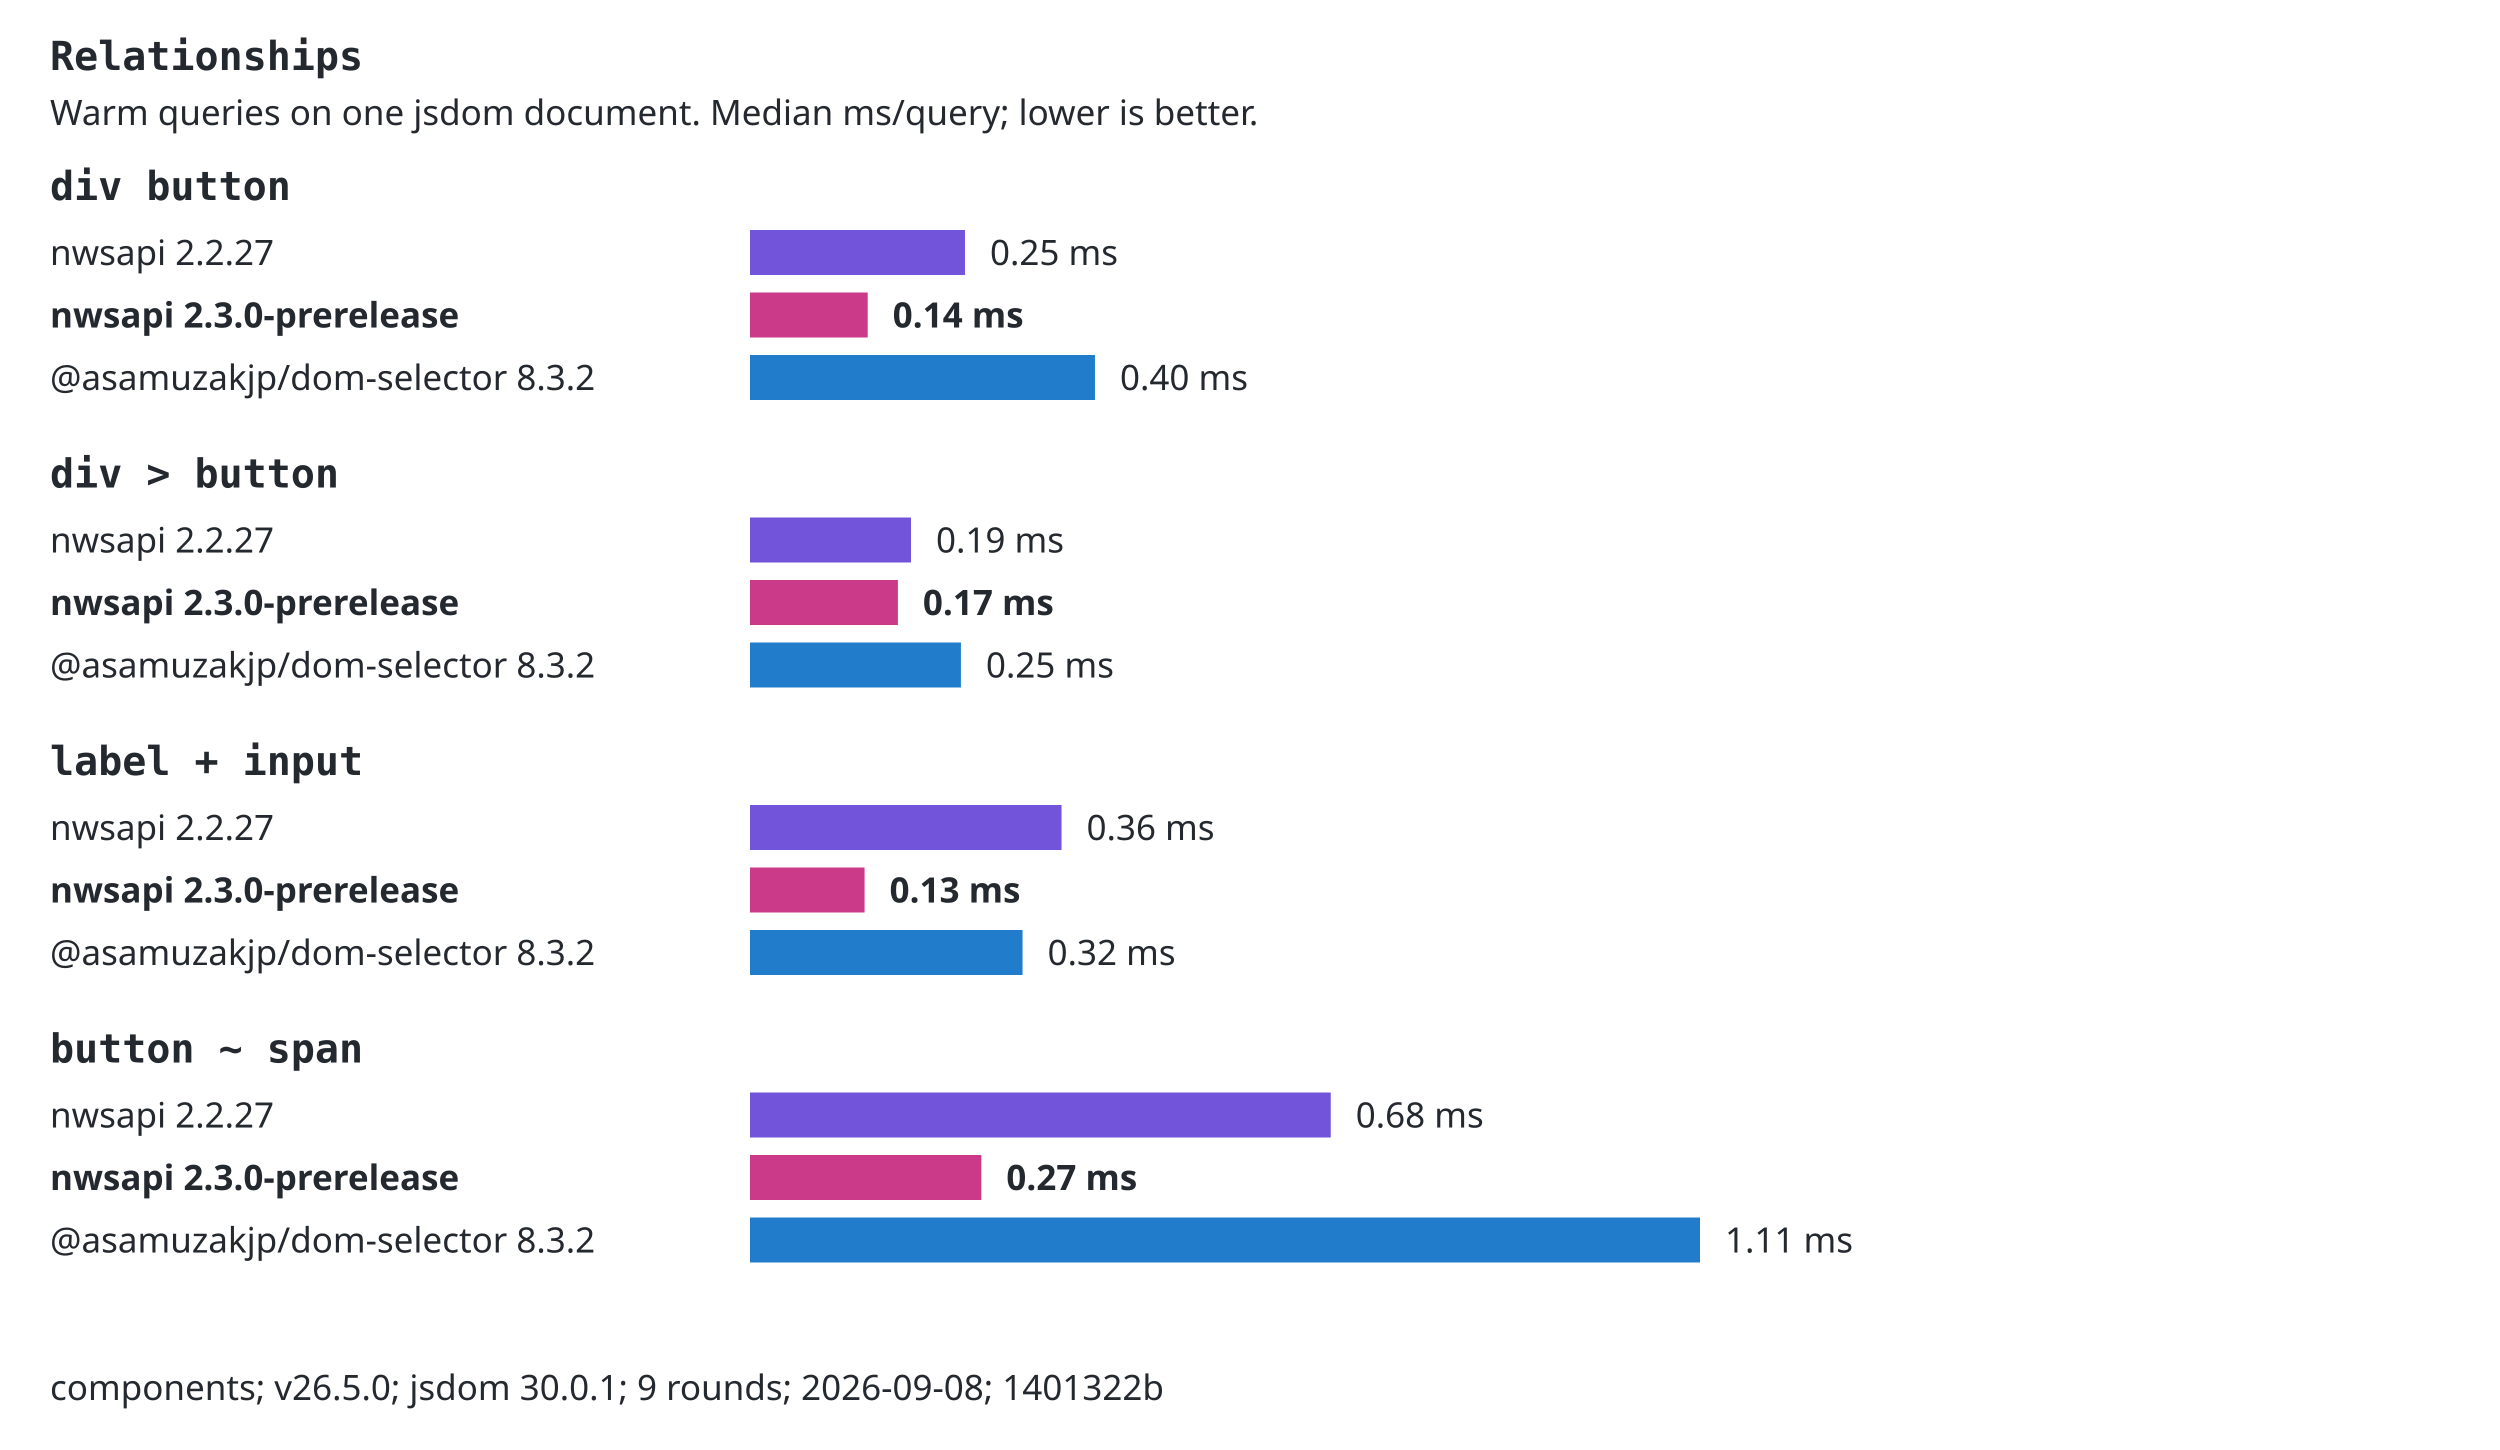
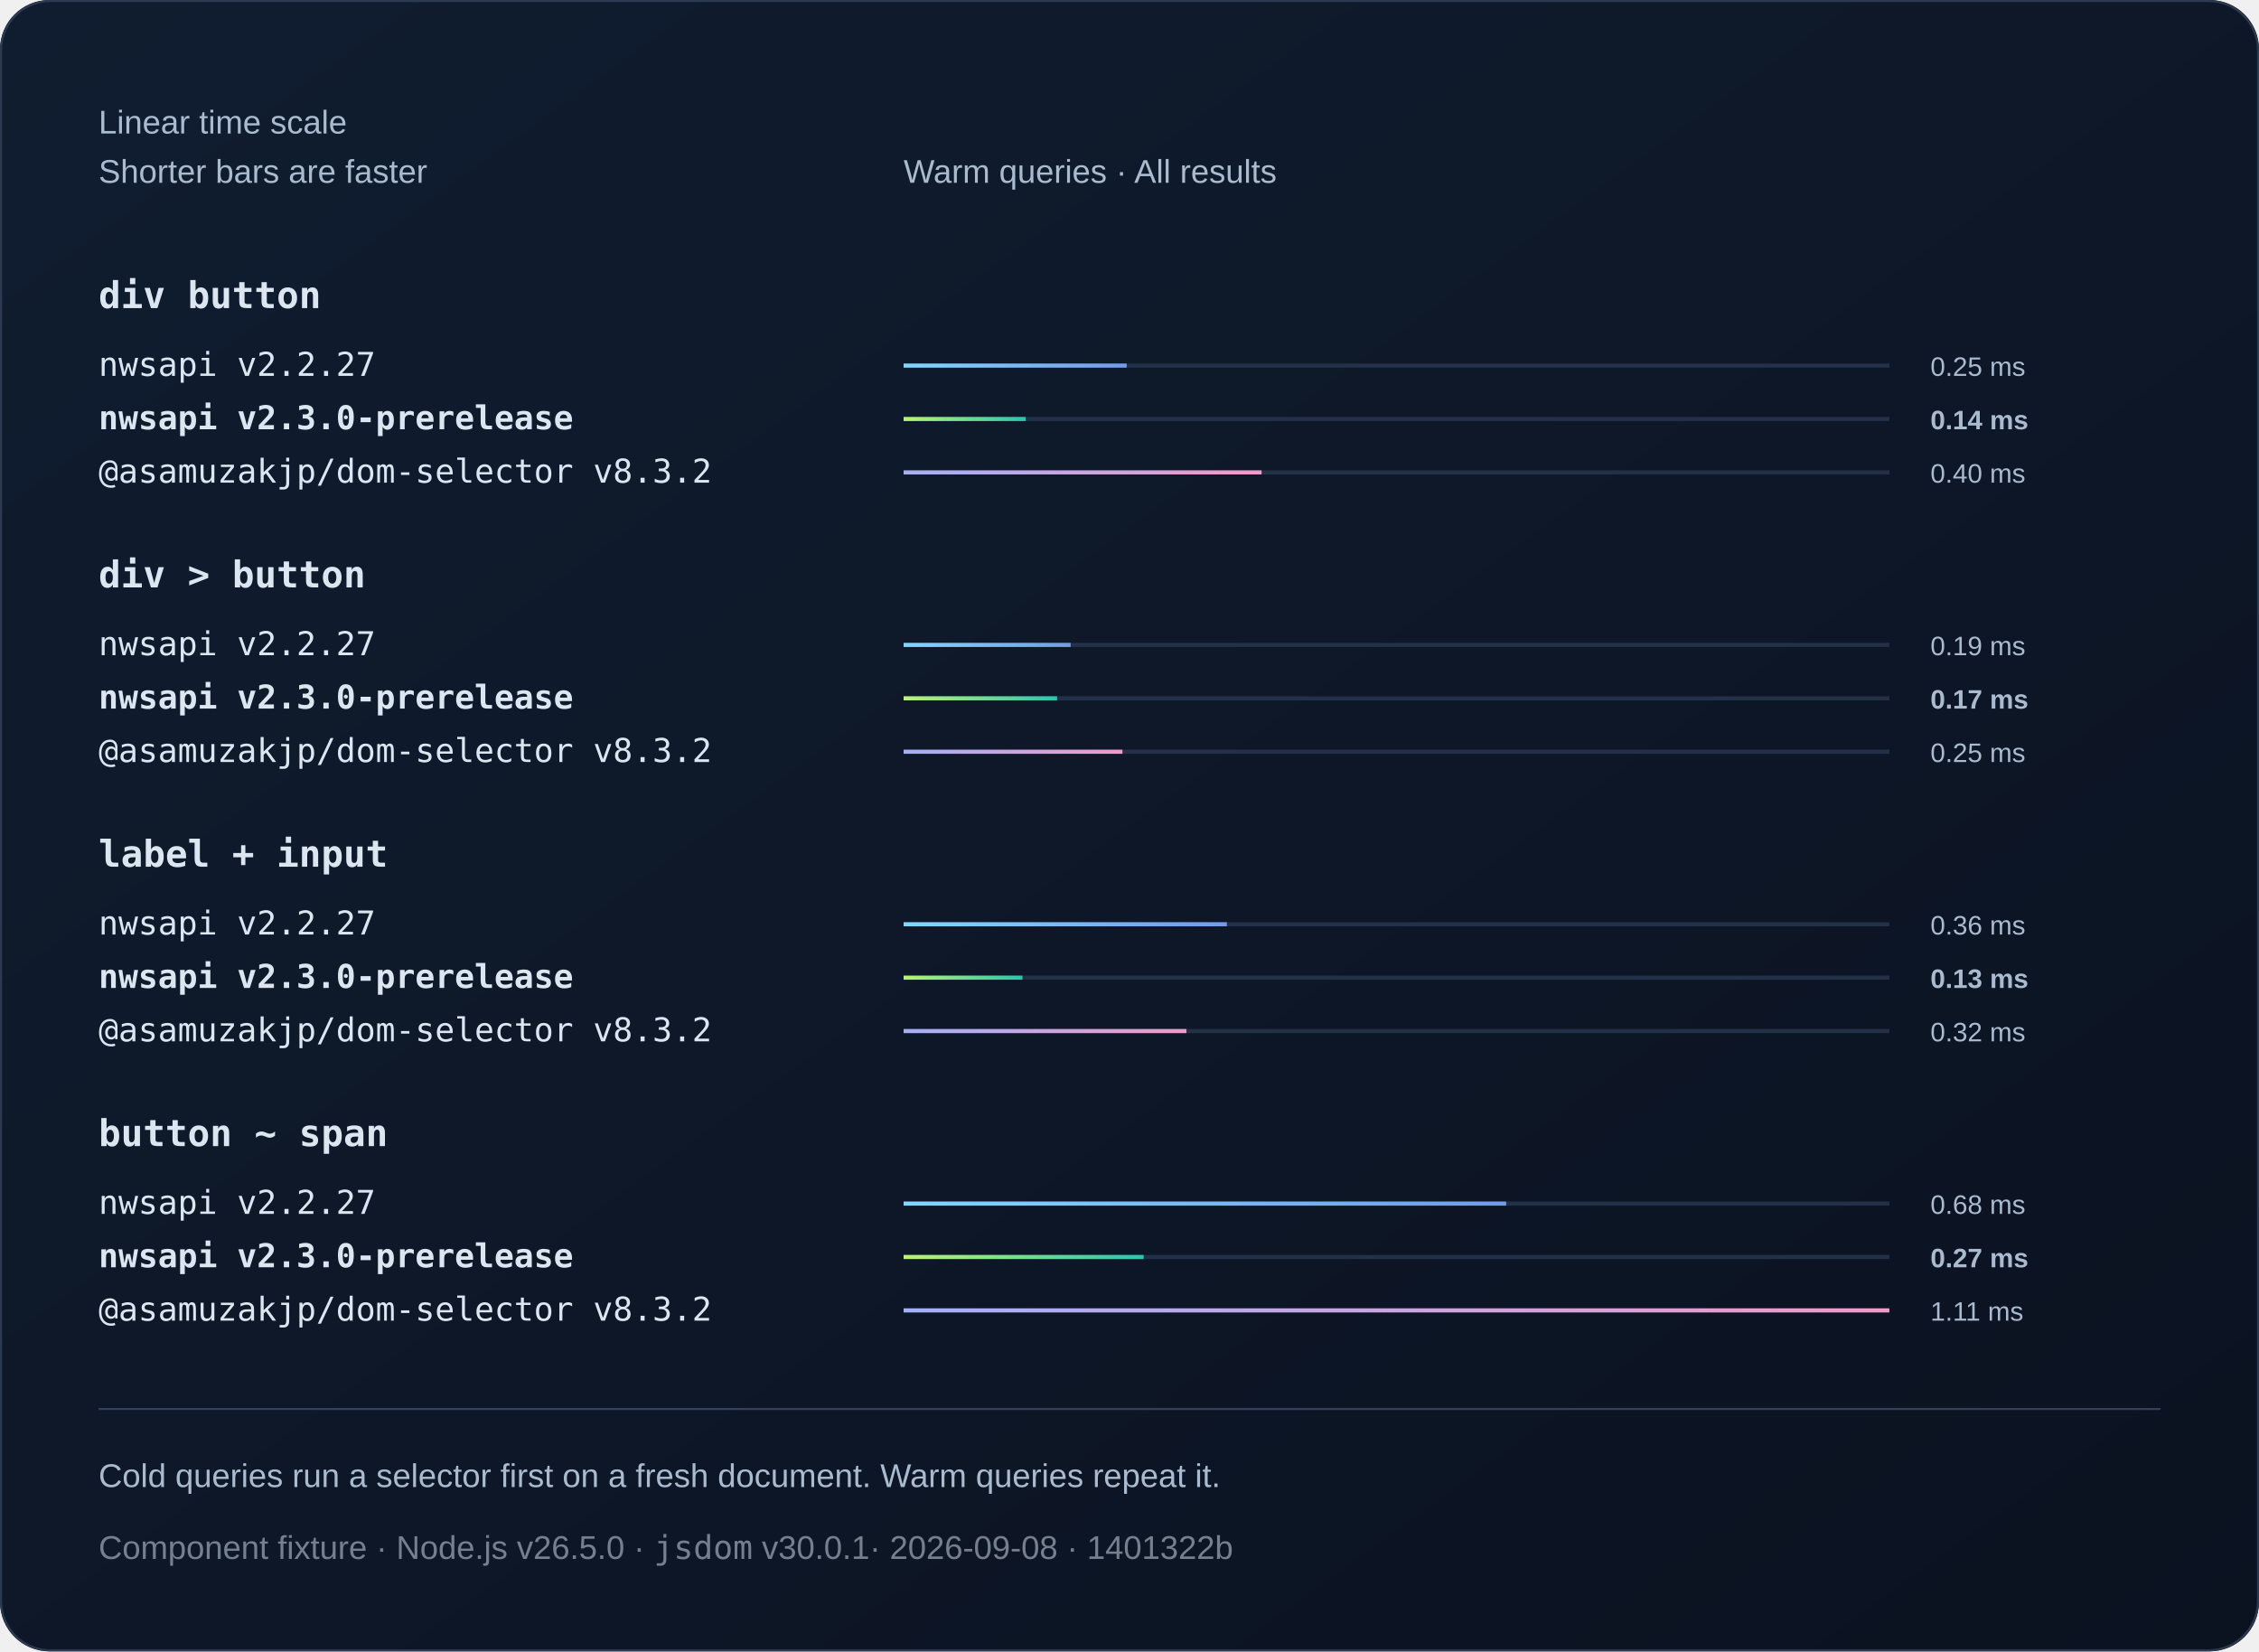
- <svg xmlns="http://www.w3.org/2000/svg" width="1000" height="580" viewBox="0 0 1000 580" role="img">
-   <style>text{font:14px system-ui,sans-serif;fill:#24292f}.selector{font:16px monospace;font-weight:600}.background{fill:#fff}.bar{transform-box:fill-box;transform-origin:left center;animation:fill 800ms ease-out both}@keyframes fill{from{transform:scaleX(0)}to{transform:scaleX(1)}}@media(prefers-reduced-motion:reduce){.bar{animation:none}}@media(prefers-color-scheme:dark){text{fill:#e6edf3}.background{fill:#0d1117}}</style>
-   <rect class="background" width="1000" height="580" />
-   <text x="20" y="28" class="selector">Relationships</text>
-   <text x="20" y="50">Warm queries on one jsdom document. Median ms/query; lower is better.</text>
-   <text x="20" y="80" class="selector">div button</text>
-   <text x="20" y="106">nwsapi 2.2.27</text>
-   <rect class="bar" x="300" y="92" width="85.99" height="18" fill="#7154d9" />
-   <text x="395.991" y="106">0.25 ms</text>
-   <text x="20" y="131" style="font-weight:700">nwsapi 2.3.0-prerelease</text>
-   <rect class="bar" x="300" y="117" width="47.08" height="18" fill="#cb3989" />
-   <text x="357.078" y="131" style="font-weight:700">0.14 ms</text>
-   <text x="20" y="156">@asamuzakjp/dom-selector 8.3.2</text>
-   <rect class="bar" x="300" y="142" width="137.99" height="18" fill="#217dcc" />
-   <text x="447.994" y="156">0.40 ms</text>
-   <text x="20" y="195" class="selector">div &gt; button</text>
-   <text x="20" y="221">nwsapi 2.2.27</text>
-   <rect class="bar" x="300" y="207" width="64.4" height="18" fill="#7154d9" />
-   <text x="374.398" y="221">0.19 ms</text>
-   <text x="20" y="246" style="font-weight:700">nwsapi 2.3.0-prerelease</text>
-   <rect class="bar" x="300" y="232" width="59.16" height="18" fill="#cb3989" />
-   <text x="369.16" y="246" style="font-weight:700">0.17 ms</text>
-   <text x="20" y="271">@asamuzakjp/dom-selector 8.3.2</text>
-   <rect class="bar" x="300" y="257" width="84.37" height="18" fill="#217dcc" />
-   <text x="394.368" y="271">0.25 ms</text>
-   <text x="20" y="310" class="selector">label + input</text>
-   <text x="20" y="336">nwsapi 2.2.27</text>
-   <rect class="bar" x="300" y="322" width="124.61" height="18" fill="#7154d9" />
-   <text x="434.614" y="336">0.36 ms</text>
-   <text x="20" y="361" style="font-weight:700">nwsapi 2.3.0-prerelease</text>
-   <rect class="bar" x="300" y="347" width="45.83" height="18" fill="#cb3989" />
-   <text x="355.825" y="361" style="font-weight:700">0.13 ms</text>
-   <text x="20" y="386">@asamuzakjp/dom-selector 8.3.2</text>
-   <rect class="bar" x="300" y="372" width="109.02" height="18" fill="#217dcc" />
-   <text x="419.024" y="386">0.32 ms</text>
-   <text x="20" y="425" class="selector">button ~ span</text>
-   <text x="20" y="451">nwsapi 2.2.27</text>
-   <rect class="bar" x="300" y="437" width="232.29" height="18" fill="#7154d9" />
-   <text x="542.286" y="451">0.68 ms</text>
-   <text x="20" y="476" style="font-weight:700">nwsapi 2.3.0-prerelease</text>
-   <rect class="bar" x="300" y="462" width="92.53" height="18" fill="#cb3989" />
-   <text x="402.532" y="476" style="font-weight:700">0.27 ms</text>
-   <text x="20" y="501">@asamuzakjp/dom-selector 8.3.2</text>
-   <rect class="bar" x="300" y="487" width="380" height="18" fill="#217dcc" />
-   <text x="690" y="501">1.11 ms</text>
-   <text x="20" y="560">components; v26.5.0; jsdom 30.0.1; 9 rounds; 2026-09-08; 1401322b</text>
+ <svg xmlns="http://www.w3.org/2000/svg" width="1100" height="804" viewBox="0 0 1100 804" role="img">
+   <defs>
+     <linearGradient id="bg" x2="1" y2="1">
+       <stop stop-color="#101d30" />
+       <stop offset="1" stop-color="#0b1220" />
+     </linearGradient>
+     <linearGradient id="series0">
+       <stop stop-color="#80d7ff" />
+       <stop offset="1" stop-color="#739be8" />
+     </linearGradient>
+     <linearGradient id="series1">
+       <stop stop-color="#baf471" />
+       <stop offset="1" stop-color="#2bc5ae" />
+     </linearGradient>
+     <linearGradient id="series2">
+       <stop stop-color="#a4aff7" />
+       <stop offset="1" stop-color="#ef9bc9" />
+     </linearGradient>
+   </defs>
+   <style>text{font-family:Arial,Helvetica,sans-serif;fill:#f0f5fa}
+ .muted{fill:#aabbd0;font:16px Arial,Helvetica,sans-serif}
+ .code{font:18px Consolas,Menlo,monospace;fill:#dce6f1}
+ .note .code{font:16px Consolas,Menlo,monospace}
+ .metadata,.metadata .code{fill:#75808e}
+ .comparison{font-size:14px;font-variant-numeric:tabular-nums}
+ .tick{fill:#aabbd0;font-size:12px}
+ .time{fill:#aabbd0;font-size:13px;font-variant-numeric:tabular-nums}
+ .engine{font-size:16px}.selector{font-weight:600}.bar{transform-box:fill-box;transform-origin:left center;animation:fill 800ms ease-out 1 both}@keyframes fill{from{transform:scaleX(0)}to{transform:scaleX(1)}}@media(prefers-reduced-motion:reduce){.bar{animation:none}}</style>
+   <rect width="1100" height="804" rx="24" fill="url(#bg)" />
+   <rect x=".5" y=".5" width="1099" height="803" rx="24" fill="none" stroke="#2b3a50" />
+   <text x="48" y="65" class="muted">Linear time scale</text>
+   <text x="48" y="89" class="muted">Shorter bars are faster</text>
+   <text x="440" y="89" class="muted">Warm queries · All results</text>
+   <text x="48" y="150" class="code selector">div button</text>
+   <g>
+     <text x="48" y="183" class="code engine">nwsapi v2.2.27</text>
+     <path d="M440 178h480" stroke="#223048" stroke-width="2" />
+     <rect class="bar" x="440" y="177" width="108.62" height="2" fill="url(#series0)" />
+     <text x="940" y="183" class="time">0.25 ms</text>
+   </g>
+   <g>
+     <text x="48" y="209" class="code engine" style="font-weight:700">nwsapi v2.3.0-prerelease</text>
+     <path d="M440 204h480" stroke="#223048" stroke-width="2" />
+     <rect class="bar" x="440" y="203" width="59.47" height="2" fill="url(#series1)" />
+     <text x="940" y="209" class="time" style="font-weight:700">0.14 ms</text>
+   </g>
+   <g>
+     <text x="48" y="235" class="code engine">@asamuzakjp/dom-selector v8.3.2</text>
+     <path d="M440 230h480" stroke="#223048" stroke-width="2" />
+     <rect class="bar" x="440" y="229" width="174.31" height="2" fill="url(#series2)" />
+     <text x="940" y="235" class="time">0.40 ms</text>
+   </g>
+   <text x="48" y="286" class="code selector">div &gt; button</text>
+   <g>
+     <text x="48" y="319" class="code engine">nwsapi v2.2.27</text>
+     <path d="M440 314h480" stroke="#223048" stroke-width="2" />
+     <rect class="bar" x="440" y="313" width="81.34" height="2" fill="url(#series0)" />
+     <text x="940" y="319" class="time">0.19 ms</text>
+   </g>
+   <g>
+     <text x="48" y="345" class="code engine" style="font-weight:700">nwsapi v2.3.0-prerelease</text>
+     <path d="M440 340h480" stroke="#223048" stroke-width="2" />
+     <rect class="bar" x="440" y="339" width="74.73" height="2" fill="url(#series1)" />
+     <text x="940" y="345" class="time" style="font-weight:700">0.17 ms</text>
+   </g>
+   <g>
+     <text x="48" y="371" class="code engine">@asamuzakjp/dom-selector v8.3.2</text>
+     <path d="M440 366h480" stroke="#223048" stroke-width="2" />
+     <rect class="bar" x="440" y="365" width="106.57" height="2" fill="url(#series2)" />
+     <text x="940" y="371" class="time">0.25 ms</text>
+   </g>
+   <text x="48" y="422" class="code selector">label + input</text>
+   <g>
+     <text x="48" y="455" class="code engine">nwsapi v2.2.27</text>
+     <path d="M440 450h480" stroke="#223048" stroke-width="2" />
+     <rect class="bar" x="440" y="449" width="157.41" height="2" fill="url(#series0)" />
+     <text x="940" y="455" class="time">0.36 ms</text>
+   </g>
+   <g>
+     <text x="48" y="481" class="code engine" style="font-weight:700">nwsapi v2.3.0-prerelease</text>
+     <path d="M440 476h480" stroke="#223048" stroke-width="2" />
+     <rect class="bar" x="440" y="475" width="57.88" height="2" fill="url(#series1)" />
+     <text x="940" y="481" class="time" style="font-weight:700">0.13 ms</text>
+   </g>
+   <g>
+     <text x="48" y="507" class="code engine">@asamuzakjp/dom-selector v8.3.2</text>
+     <path d="M440 502h480" stroke="#223048" stroke-width="2" />
+     <rect class="bar" x="440" y="501" width="137.71" height="2" fill="url(#series2)" />
+     <text x="940" y="507" class="time">0.32 ms</text>
+   </g>
+   <text x="48" y="558" class="code selector">button ~ span</text>
+   <g>
+     <text x="48" y="591" class="code engine">nwsapi v2.2.27</text>
+     <path d="M440 586h480" stroke="#223048" stroke-width="2" />
+     <rect class="bar" x="440" y="585" width="293.41" height="2" fill="url(#series0)" />
+     <text x="940" y="591" class="time">0.68 ms</text>
+   </g>
+   <g>
+     <text x="48" y="617" class="code engine" style="font-weight:700">nwsapi v2.3.0-prerelease</text>
+     <path d="M440 612h480" stroke="#223048" stroke-width="2" />
+     <rect class="bar" x="440" y="611" width="116.88" height="2" fill="url(#series1)" />
+     <text x="940" y="617" class="time" style="font-weight:700">0.27 ms</text>
+   </g>
+   <g>
+     <text x="48" y="643" class="code engine">@asamuzakjp/dom-selector v8.3.2</text>
+     <path d="M440 638h480" stroke="#223048" stroke-width="2" />
+     <rect class="bar" x="440" y="637" width="480" height="2" fill="url(#series2)" />
+     <text x="940" y="643" class="time">1.11 ms</text>
+   </g>
+   <path d="M48 686h1004" stroke="#304159" />
+   <text x="48" y="724" class="muted">Cold queries run a selector first on a fresh document. Warm queries repeat it.</text>
+   <text x="48" y="759" class="muted note metadata">Component fixture · Node.js v26.5.0 · <tspan class="code">jsdom</tspan> v30.0.1<tspan fill="#75808e"> · 2026-09-08 · 1401322b</tspan>
+   </text>
</svg>
